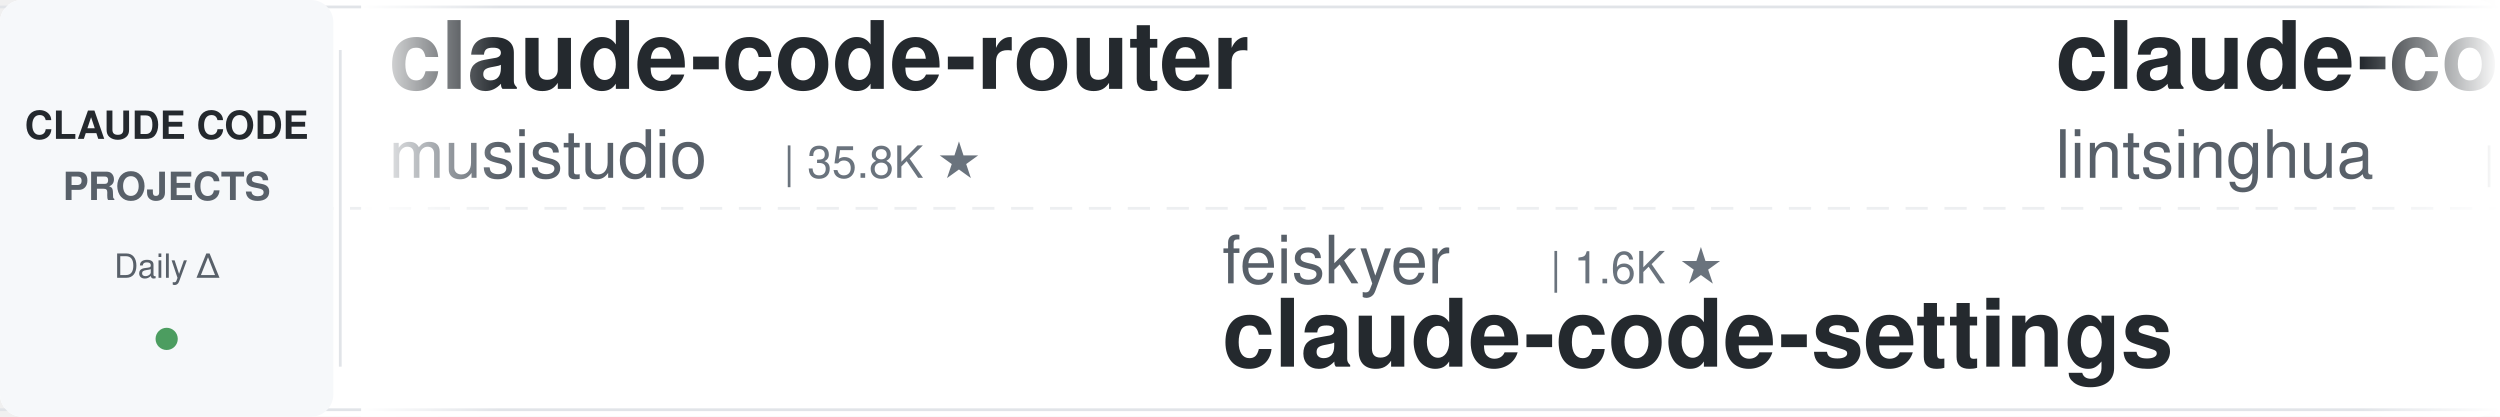
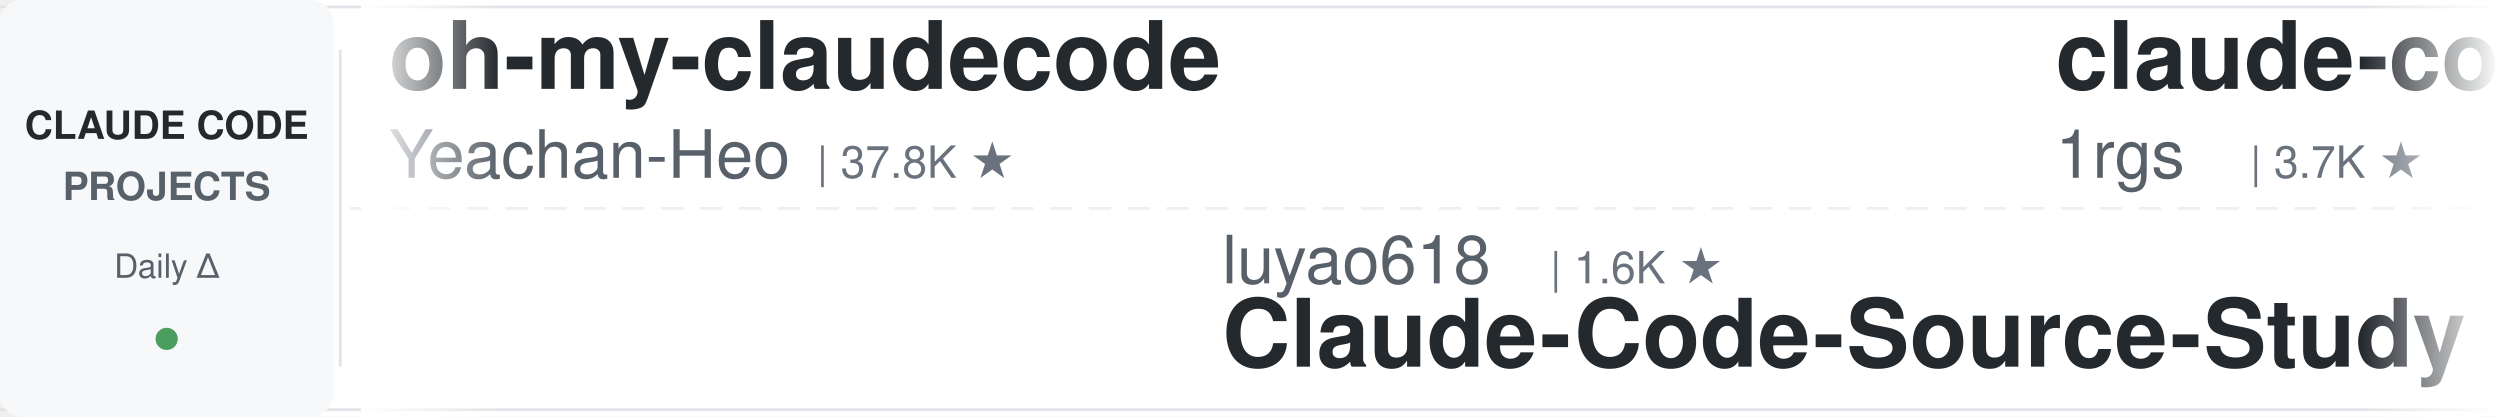
<svg xmlns="http://www.w3.org/2000/svg" width="900" height="150">
  <defs>
    <linearGradient id="leftFade" x1="0%" y1="0%" x2="100%" y2="0%">
      <stop offset="0%" style="stop-color:#ffffff;stop-opacity:1" />
      <stop offset="100%" style="stop-color:#ffffff;stop-opacity:0" />
    </linearGradient>
    <linearGradient id="rightFade" x1="0%" y1="0%" x2="100%" y2="0%">
      <stop offset="0%" style="stop-color:#ffffff;stop-opacity:0" />
      <stop offset="100%" style="stop-color:#ffffff;stop-opacity:1" />
    </linearGradient>
  </defs>
  <rect width="900" height="150" fill="#ffffff" rx="8" />
  <rect x="0" y="2" width="900" height="1" fill="#e1e4e8" />
  <rect x="0" y="147" width="900" height="1" fill="#e1e4e8" />
  <line x1="0" y1="75" x2="900" y2="75" stroke="#e1e4e8" stroke-width="1" stroke-dasharray="8 6" opacity="0.6" />
  <rect x="0" y="0" width="120" height="150" fill="#f6f8fa" rx="8" />
  <text x="60" y="50" font-family="-apple-system, BlinkMacSystemFont, 'Segoe UI', Helvetica, Arial, sans-serif" font-size="14" font-weight="600" fill="#24292e" text-anchor="middle">CLAUDE CODE</text>
  <text x="60" y="72" font-family="-apple-system, BlinkMacSystemFont, 'Segoe UI', Helvetica, Arial, sans-serif" font-size="14" font-weight="600" fill="#586069" text-anchor="middle">PROJECTS</text>
  <text x="60" y="100" font-family="-apple-system, BlinkMacSystemFont, 'Segoe UI', Helvetica, Arial, sans-serif" font-size="12" font-weight="500" fill="#586069" text-anchor="middle">Daily Δ</text>
  <circle cx="60" cy="122" r="4" fill="#22863a" opacity="0.8" />
  <rect x="122" y="18" width="1" height="114" fill="#e1e4e8" />
  <clipPath id="tickerClip">
    <rect x="130" y="0" width="770" height="150" />
  </clipPath>
  <g clip-path="url(#tickerClip)">
    <g id="tickerItems">
      <animateTransform attributeName="transform" attributeType="XML" type="translate" from="0 0" to="-3000 0" dur="54s" repeatCount="indefinite" />
      <g transform="translate(0, 0)">
-         <text x="140" y="32" font-family="-apple-system, BlinkMacSystemFont, 'Segoe UI', Helvetica, Arial, sans-serif" font-size="34" font-weight="600" fill="#24292e">claude-code-router</text>
-         <text x="140" y="64" font-family="-apple-system, BlinkMacSystemFont, 'Segoe UI', Helvetica, Arial, sans-serif" font-size="24" font-weight="400" fill="#586069">musistudio</text>
-         <text x="282" y="64" font-family="-apple-system, BlinkMacSystemFont, 'Segoe UI', Helvetica, Arial, sans-serif" font-size="16" font-weight="500" fill="#6a737d">| 35.8K ★</text>
+         <text x="140" y="32" font-family="-apple-system, BlinkMacSystemFont, 'Segoe UI', Helvetica, Arial, sans-serif" font-size="34" font-weight="600" fill="#24292e">oh-my-claudecode</text>
+         <text x="140" y="64" font-family="-apple-system, BlinkMacSystemFont, 'Segoe UI', Helvetica, Arial, sans-serif" font-size="24" font-weight="400" fill="#586069">Yeachan-Heo</text>
+         <text x="294" y="64" font-family="-apple-system, BlinkMacSystemFont, 'Segoe UI', Helvetica, Arial, sans-serif" font-size="16" font-weight="500" fill="#6a737d">| 37.8K ★</text>
      </g>
      <g transform="translate(300, 0)">
-         <text x="140" y="102" font-family="-apple-system, BlinkMacSystemFont, 'Segoe UI', Helvetica, Arial, sans-serif" font-size="24" font-weight="400" fill="#586069">feiskyer</text>
+         <text x="140" y="102" font-family="-apple-system, BlinkMacSystemFont, 'Segoe UI', Helvetica, Arial, sans-serif" font-size="24" font-weight="400" fill="#586069">luyao618</text>
        <text x="258" y="102" font-family="-apple-system, BlinkMacSystemFont, 'Segoe UI', Helvetica, Arial, sans-serif" font-size="16" font-weight="500" fill="#6a737d">| 1.6K ★</text>
-         <text x="140" y="132" font-family="-apple-system, BlinkMacSystemFont, 'Segoe UI', Helvetica, Arial, sans-serif" font-size="34" font-weight="600" fill="#24292e">claude-code-settings</text>
+         <text x="140" y="132" font-family="-apple-system, BlinkMacSystemFont, 'Segoe UI', Helvetica, Arial, sans-serif" font-size="34" font-weight="600" fill="#24292e">Claude-Code-Source-Study</text>
      </g>
      <g transform="translate(600, 0)">
-         <text x="140" y="32" font-family="-apple-system, BlinkMacSystemFont, 'Segoe UI', Helvetica, Arial, sans-serif" font-size="34" font-weight="600" fill="#24292e">claude-code-book</text>
-         <text x="140" y="64" font-family="-apple-system, BlinkMacSystemFont, 'Segoe UI', Helvetica, Arial, sans-serif" font-size="24" font-weight="400" fill="#586069">lintsinghua</text>
-         <text x="294" y="64" font-family="-apple-system, BlinkMacSystemFont, 'Segoe UI', Helvetica, Arial, sans-serif" font-size="16" font-weight="500" fill="#6a737d">| 3.9K ★</text>
+         <text x="140" y="32" font-family="-apple-system, BlinkMacSystemFont, 'Segoe UI', Helvetica, Arial, sans-serif" font-size="34" font-weight="600" fill="#24292e">claude-code-proxy</text>
+         <text x="140" y="64" font-family="-apple-system, BlinkMacSystemFont, 'Segoe UI', Helvetica, Arial, sans-serif" font-size="24" font-weight="400" fill="#586069">1rgs</text>
+         <text x="210" y="64" font-family="-apple-system, BlinkMacSystemFont, 'Segoe UI', Helvetica, Arial, sans-serif" font-size="16" font-weight="500" fill="#6a737d">| 3.7K ★</text>
      </g>
      <g transform="translate(900, 0)">
-         <text x="140" y="102" font-family="-apple-system, BlinkMacSystemFont, 'Segoe UI', Helvetica, Arial, sans-serif" font-size="24" font-weight="400" fill="#586069">rohitg00</text>
-         <text x="258" y="102" font-family="-apple-system, BlinkMacSystemFont, 'Segoe UI', Helvetica, Arial, sans-serif" font-size="16" font-weight="500" fill="#6a737d">| 2.3K ★</text>
-         <text x="140" y="132" font-family="-apple-system, BlinkMacSystemFont, 'Segoe UI', Helvetica, Arial, sans-serif" font-size="34" font-weight="600" fill="#24292e">awesome-claude-code-tool...</text>
+         <text x="140" y="102" font-family="-apple-system, BlinkMacSystemFont, 'Segoe UI', Helvetica, Arial, sans-serif" font-size="24" font-weight="400" fill="#586069">Chachamaru127</text>
+         <text x="318" y="102" font-family="-apple-system, BlinkMacSystemFont, 'Segoe UI', Helvetica, Arial, sans-serif" font-size="16" font-weight="500" fill="#6a737d">| 3.0K ★</text>
+         <text x="140" y="132" font-family="-apple-system, BlinkMacSystemFont, 'Segoe UI', Helvetica, Arial, sans-serif" font-size="34" font-weight="600" fill="#24292e">claude-code-harness</text>
      </g>
      <g transform="translate(1200, 0)">
-         <text x="140" y="32" font-family="-apple-system, BlinkMacSystemFont, 'Segoe UI', Helvetica, Arial, sans-serif" font-size="34" font-weight="600" fill="#24292e">arcads-claude-code</text>
-         <text x="140" y="64" font-family="-apple-system, BlinkMacSystemFont, 'Segoe UI', Helvetica, Arial, sans-serif" font-size="24" font-weight="400" fill="#586069">krusemediallc</text>
-         <text x="318" y="64" font-family="-apple-system, BlinkMacSystemFont, 'Segoe UI', Helvetica, Arial, sans-serif" font-size="16" font-weight="500" fill="#6a737d">| 1.0K ★</text>
+         <text x="140" y="32" font-family="-apple-system, BlinkMacSystemFont, 'Segoe UI', Helvetica, Arial, sans-serif" font-size="34" font-weight="600" fill="#24292e">awesome-claude-code-plug...</text>
+         <text x="140" y="64" font-family="-apple-system, BlinkMacSystemFont, 'Segoe UI', Helvetica, Arial, sans-serif" font-size="24" font-weight="400" fill="#586069">ccplugins</text>
+         <text x="270" y="64" font-family="-apple-system, BlinkMacSystemFont, 'Segoe UI', Helvetica, Arial, sans-serif" font-size="16" font-weight="500" fill="#6a737d">| 880 ★</text>
      </g>
      <g transform="translate(1500, 0)">
-         <text x="140" y="102" font-family="-apple-system, BlinkMacSystemFont, 'Segoe UI', Helvetica, Arial, sans-serif" font-size="24" font-weight="400" fill="#586069">Piebald-AI</text>
-         <text x="282" y="102" font-family="-apple-system, BlinkMacSystemFont, 'Segoe UI', Helvetica, Arial, sans-serif" font-size="16" font-weight="500" fill="#6a737d">| 11.8K ★</text>
-         <text x="140" y="132" font-family="-apple-system, BlinkMacSystemFont, 'Segoe UI', Helvetica, Arial, sans-serif" font-size="34" font-weight="600" fill="#24292e">claude-code-system-promp...</text>
+         <text x="140" y="102" font-family="-apple-system, BlinkMacSystemFont, 'Segoe UI', Helvetica, Arial, sans-serif" font-size="24" font-weight="400" fill="#586069">anthropics</text>
+         <text x="282" y="102" font-family="-apple-system, BlinkMacSystemFont, 'Segoe UI', Helvetica, Arial, sans-serif" font-size="16" font-weight="500" fill="#6a737d">| 910 ★</text>
+         <text x="140" y="132" font-family="-apple-system, BlinkMacSystemFont, 'Segoe UI', Helvetica, Arial, sans-serif" font-size="34" font-weight="600" fill="#24292e">claude-code-base-action</text>
      </g>
      <g transform="translate(1800, 0)">
-         <text x="140" y="32" font-family="-apple-system, BlinkMacSystemFont, 'Segoe UI', Helvetica, Arial, sans-serif" font-size="34" font-weight="600" fill="#24292e">claude-skills</text>
-         <text x="140" y="64" font-family="-apple-system, BlinkMacSystemFont, 'Segoe UI', Helvetica, Arial, sans-serif" font-size="24" font-weight="400" fill="#586069">alirezarezvani</text>
-         <text x="330" y="64" font-family="-apple-system, BlinkMacSystemFont, 'Segoe UI', Helvetica, Arial, sans-serif" font-size="16" font-weight="500" fill="#6a737d">| 22.7K ★</text>
+         <text x="140" y="32" font-family="-apple-system, BlinkMacSystemFont, 'Segoe UI', Helvetica, Arial, sans-serif" font-size="34" font-weight="600" fill="#24292e">free-claude-code</text>
+         <text x="140" y="64" font-family="-apple-system, BlinkMacSystemFont, 'Segoe UI', Helvetica, Arial, sans-serif" font-size="24" font-weight="400" fill="#586069">Alishahryar1</text>
+         <text x="306" y="64" font-family="-apple-system, BlinkMacSystemFont, 'Segoe UI', Helvetica, Arial, sans-serif" font-size="16" font-weight="500" fill="#6a737d">| 40.5K ★</text>
      </g>
      <g transform="translate(2100, 0)">
-         <text x="140" y="102" font-family="-apple-system, BlinkMacSystemFont, 'Segoe UI', Helvetica, Arial, sans-serif" font-size="24" font-weight="400" fill="#586069">Cranot</text>
-         <text x="234" y="102" font-family="-apple-system, BlinkMacSystemFont, 'Segoe UI', Helvetica, Arial, sans-serif" font-size="16" font-weight="500" fill="#6a737d">| 2.8K ★</text>
-         <text x="140" y="132" font-family="-apple-system, BlinkMacSystemFont, 'Segoe UI', Helvetica, Arial, sans-serif" font-size="34" font-weight="600" fill="#24292e">claude-code-guide</text>
+         <text x="140" y="102" font-family="-apple-system, BlinkMacSystemFont, 'Segoe UI', Helvetica, Arial, sans-serif" font-size="24" font-weight="400" fill="#586069">Pimzino</text>
+         <text x="246" y="102" font-family="-apple-system, BlinkMacSystemFont, 'Segoe UI', Helvetica, Arial, sans-serif" font-size="16" font-weight="500" fill="#6a737d">| 3.8K ★</text>
+         <text x="140" y="132" font-family="-apple-system, BlinkMacSystemFont, 'Segoe UI', Helvetica, Arial, sans-serif" font-size="34" font-weight="600" fill="#24292e">claude-code-spec-workflo...</text>
      </g>
      <g transform="translate(2400, 0)">
-         <text x="140" y="32" font-family="-apple-system, BlinkMacSystemFont, 'Segoe UI', Helvetica, Arial, sans-serif" font-size="34" font-weight="600" fill="#24292e">how-claude-code-works</text>
-         <text x="140" y="64" font-family="-apple-system, BlinkMacSystemFont, 'Segoe UI', Helvetica, Arial, sans-serif" font-size="24" font-weight="400" fill="#586069">Windy3f3f3f3f</text>
-         <text x="318" y="64" font-family="-apple-system, BlinkMacSystemFont, 'Segoe UI', Helvetica, Arial, sans-serif" font-size="16" font-weight="500" fill="#6a737d">| 3.2K ★</text>
+         <text x="140" y="32" font-family="-apple-system, BlinkMacSystemFont, 'Segoe UI', Helvetica, Arial, sans-serif" font-size="34" font-weight="600" fill="#24292e">claude-code-security-rev...</text>
+         <text x="140" y="64" font-family="-apple-system, BlinkMacSystemFont, 'Segoe UI', Helvetica, Arial, sans-serif" font-size="24" font-weight="400" fill="#586069">anthropics</text>
+         <text x="282" y="64" font-family="-apple-system, BlinkMacSystemFont, 'Segoe UI', Helvetica, Arial, sans-serif" font-size="16" font-weight="500" fill="#6a737d">| 5.6K ★</text>
      </g>
      <g transform="translate(2700, 0)">
-         <text x="140" y="102" font-family="-apple-system, BlinkMacSystemFont, 'Segoe UI', Helvetica, Arial, sans-serif" font-size="24" font-weight="400" fill="#586069">davila7</text>
-         <text x="246" y="102" font-family="-apple-system, BlinkMacSystemFont, 'Segoe UI', Helvetica, Arial, sans-serif" font-size="16" font-weight="500" fill="#6a737d">| 29.6K ★</text>
-         <text x="140" y="132" font-family="-apple-system, BlinkMacSystemFont, 'Segoe UI', Helvetica, Arial, sans-serif" font-size="34" font-weight="600" fill="#24292e">claude-code-templates</text>
+         <text x="140" y="102" font-family="-apple-system, BlinkMacSystemFont, 'Segoe UI', Helvetica, Arial, sans-serif" font-size="24" font-weight="400" fill="#586069">digitalsamba</text>
+         <text x="306" y="102" font-family="-apple-system, BlinkMacSystemFont, 'Segoe UI', Helvetica, Arial, sans-serif" font-size="16" font-weight="500" fill="#6a737d">| 1.8K ★</text>
+         <text x="140" y="132" font-family="-apple-system, BlinkMacSystemFont, 'Segoe UI', Helvetica, Arial, sans-serif" font-size="34" font-weight="600" fill="#24292e">claude-code-video-toolki...</text>
      </g>
      <g transform="translate(3000, 0)">
-         <text x="140" y="32" font-family="-apple-system, BlinkMacSystemFont, 'Segoe UI', Helvetica, Arial, sans-serif" font-size="34" font-weight="600" fill="#24292e">claude-code-router</text>
-         <text x="140" y="64" font-family="-apple-system, BlinkMacSystemFont, 'Segoe UI', Helvetica, Arial, sans-serif" font-size="24" font-weight="400" fill="#586069">musistudio</text>
-         <text x="282" y="64" font-family="-apple-system, BlinkMacSystemFont, 'Segoe UI', Helvetica, Arial, sans-serif" font-size="16" font-weight="500" fill="#6a737d">| 35.8K ★</text>
+         <text x="140" y="32" font-family="-apple-system, BlinkMacSystemFont, 'Segoe UI', Helvetica, Arial, sans-serif" font-size="34" font-weight="600" fill="#24292e">oh-my-claudecode</text>
+         <text x="140" y="64" font-family="-apple-system, BlinkMacSystemFont, 'Segoe UI', Helvetica, Arial, sans-serif" font-size="24" font-weight="400" fill="#586069">Yeachan-Heo</text>
+         <text x="294" y="64" font-family="-apple-system, BlinkMacSystemFont, 'Segoe UI', Helvetica, Arial, sans-serif" font-size="16" font-weight="500" fill="#6a737d">| 37.8K ★</text>
      </g>
      <g transform="translate(3300, 0)">
-         <text x="140" y="102" font-family="-apple-system, BlinkMacSystemFont, 'Segoe UI', Helvetica, Arial, sans-serif" font-size="24" font-weight="400" fill="#586069">feiskyer</text>
+         <text x="140" y="102" font-family="-apple-system, BlinkMacSystemFont, 'Segoe UI', Helvetica, Arial, sans-serif" font-size="24" font-weight="400" fill="#586069">luyao618</text>
        <text x="258" y="102" font-family="-apple-system, BlinkMacSystemFont, 'Segoe UI', Helvetica, Arial, sans-serif" font-size="16" font-weight="500" fill="#6a737d">| 1.6K ★</text>
-         <text x="140" y="132" font-family="-apple-system, BlinkMacSystemFont, 'Segoe UI', Helvetica, Arial, sans-serif" font-size="34" font-weight="600" fill="#24292e">claude-code-settings</text>
+         <text x="140" y="132" font-family="-apple-system, BlinkMacSystemFont, 'Segoe UI', Helvetica, Arial, sans-serif" font-size="34" font-weight="600" fill="#24292e">Claude-Code-Source-Study</text>
      </g>
      <g transform="translate(3600, 0)">
-         <text x="140" y="32" font-family="-apple-system, BlinkMacSystemFont, 'Segoe UI', Helvetica, Arial, sans-serif" font-size="34" font-weight="600" fill="#24292e">claude-code-book</text>
-         <text x="140" y="64" font-family="-apple-system, BlinkMacSystemFont, 'Segoe UI', Helvetica, Arial, sans-serif" font-size="24" font-weight="400" fill="#586069">lintsinghua</text>
-         <text x="294" y="64" font-family="-apple-system, BlinkMacSystemFont, 'Segoe UI', Helvetica, Arial, sans-serif" font-size="16" font-weight="500" fill="#6a737d">| 3.9K ★</text>
+         <text x="140" y="32" font-family="-apple-system, BlinkMacSystemFont, 'Segoe UI', Helvetica, Arial, sans-serif" font-size="34" font-weight="600" fill="#24292e">claude-code-proxy</text>
+         <text x="140" y="64" font-family="-apple-system, BlinkMacSystemFont, 'Segoe UI', Helvetica, Arial, sans-serif" font-size="24" font-weight="400" fill="#586069">1rgs</text>
+         <text x="210" y="64" font-family="-apple-system, BlinkMacSystemFont, 'Segoe UI', Helvetica, Arial, sans-serif" font-size="16" font-weight="500" fill="#6a737d">| 3.7K ★</text>
      </g>
      <g transform="translate(3900, 0)">
-         <text x="140" y="102" font-family="-apple-system, BlinkMacSystemFont, 'Segoe UI', Helvetica, Arial, sans-serif" font-size="24" font-weight="400" fill="#586069">rohitg00</text>
-         <text x="258" y="102" font-family="-apple-system, BlinkMacSystemFont, 'Segoe UI', Helvetica, Arial, sans-serif" font-size="16" font-weight="500" fill="#6a737d">| 2.3K ★</text>
-         <text x="140" y="132" font-family="-apple-system, BlinkMacSystemFont, 'Segoe UI', Helvetica, Arial, sans-serif" font-size="34" font-weight="600" fill="#24292e">awesome-claude-code-tool...</text>
+         <text x="140" y="102" font-family="-apple-system, BlinkMacSystemFont, 'Segoe UI', Helvetica, Arial, sans-serif" font-size="24" font-weight="400" fill="#586069">Chachamaru127</text>
+         <text x="318" y="102" font-family="-apple-system, BlinkMacSystemFont, 'Segoe UI', Helvetica, Arial, sans-serif" font-size="16" font-weight="500" fill="#6a737d">| 3.0K ★</text>
+         <text x="140" y="132" font-family="-apple-system, BlinkMacSystemFont, 'Segoe UI', Helvetica, Arial, sans-serif" font-size="34" font-weight="600" fill="#24292e">claude-code-harness</text>
      </g>
    </g>
  </g>
  <rect x="130" y="0" width="50" height="150" fill="url(#leftFade)" />
  <rect x="850" y="0" width="50" height="150" fill="url(#rightFade)" />
</svg>
